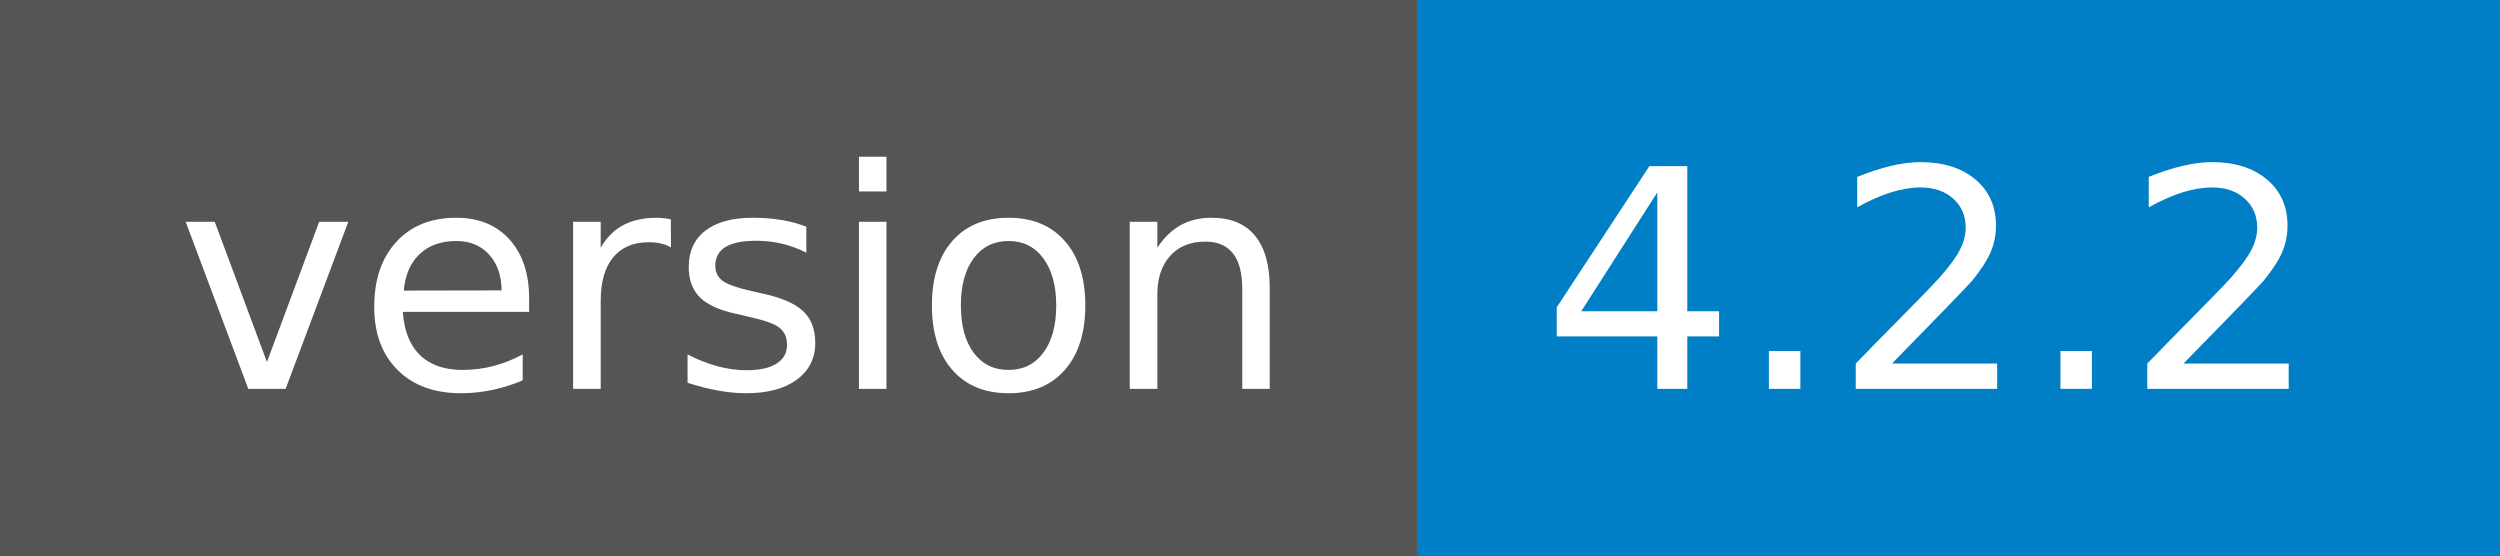
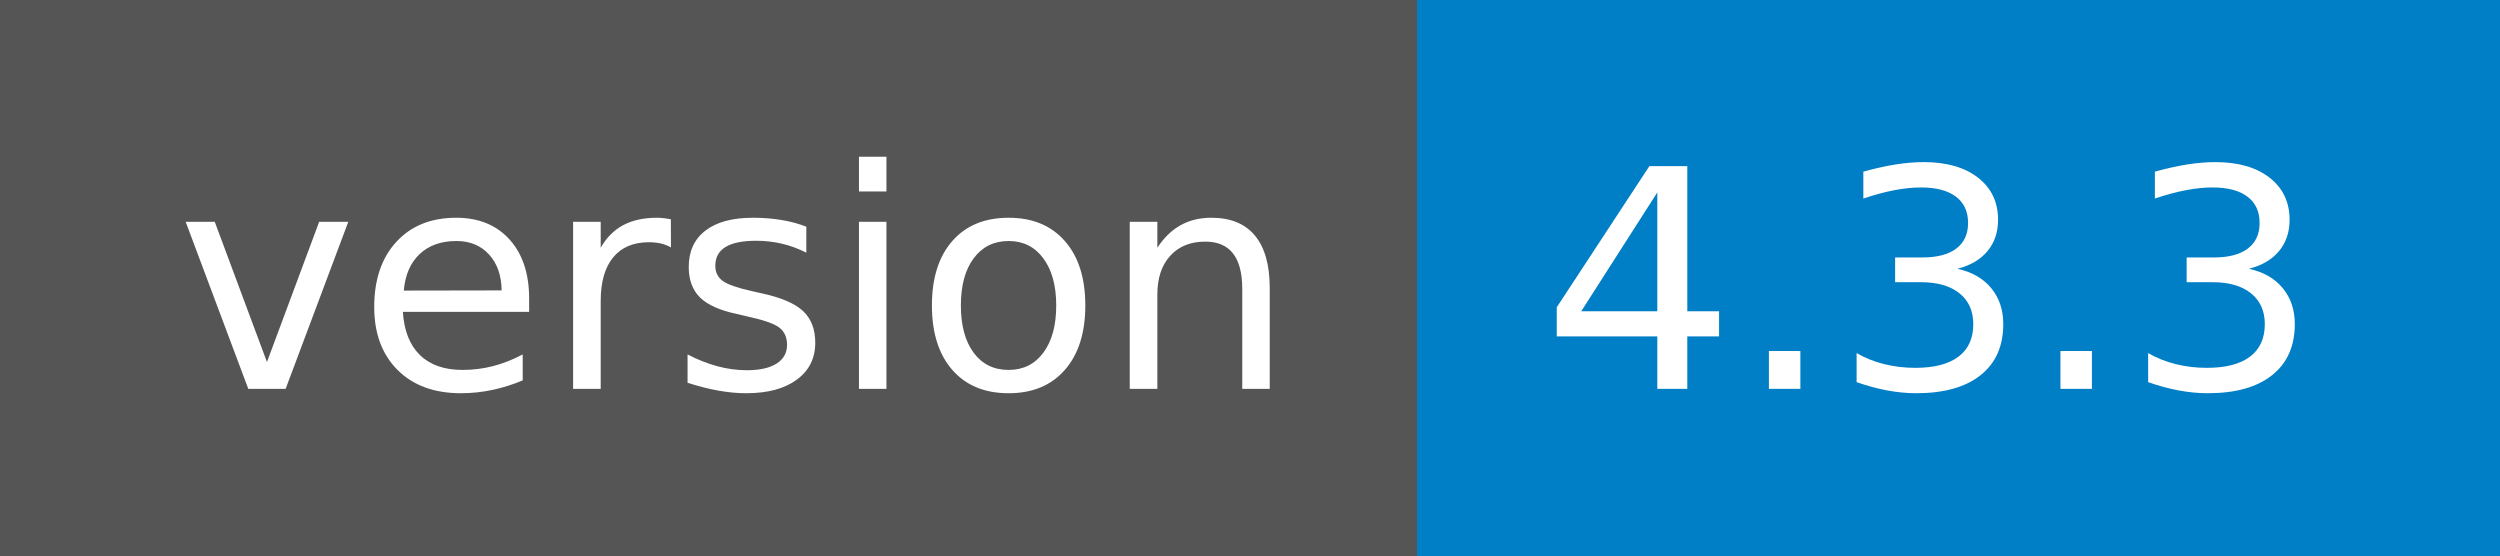
- <svg xmlns="http://www.w3.org/2000/svg" width="90" height="20" role="img" aria-label="version: 4.2.2">
+ <svg xmlns="http://www.w3.org/2000/svg" width="90" height="20" role="img" aria-label="version: 4.3.3">
  <g shape-rendering="crispEdges">
    <rect width="51" height="20" fill="#555" />
    <rect x="51" width="39" height="20" fill="#007ec6" />
  </g>
  <g fill="#fff" text-anchor="middle" font-family="Verdana,Geneva,DejaVu Sans,sans-serif" text-rendering="geometricPrecision" font-size="110">
    <text x="265" y="140" transform="scale(.1)" fill="#fff" textLength="410">version</text>
-     <text x="695" y="140" transform="scale(.1)" fill="#fff" textLength="290">4.2.2</text>
+     <text x="695" y="140" transform="scale(.1)" fill="#fff" textLength="290">4.3.3</text>
  </g>
</svg>
